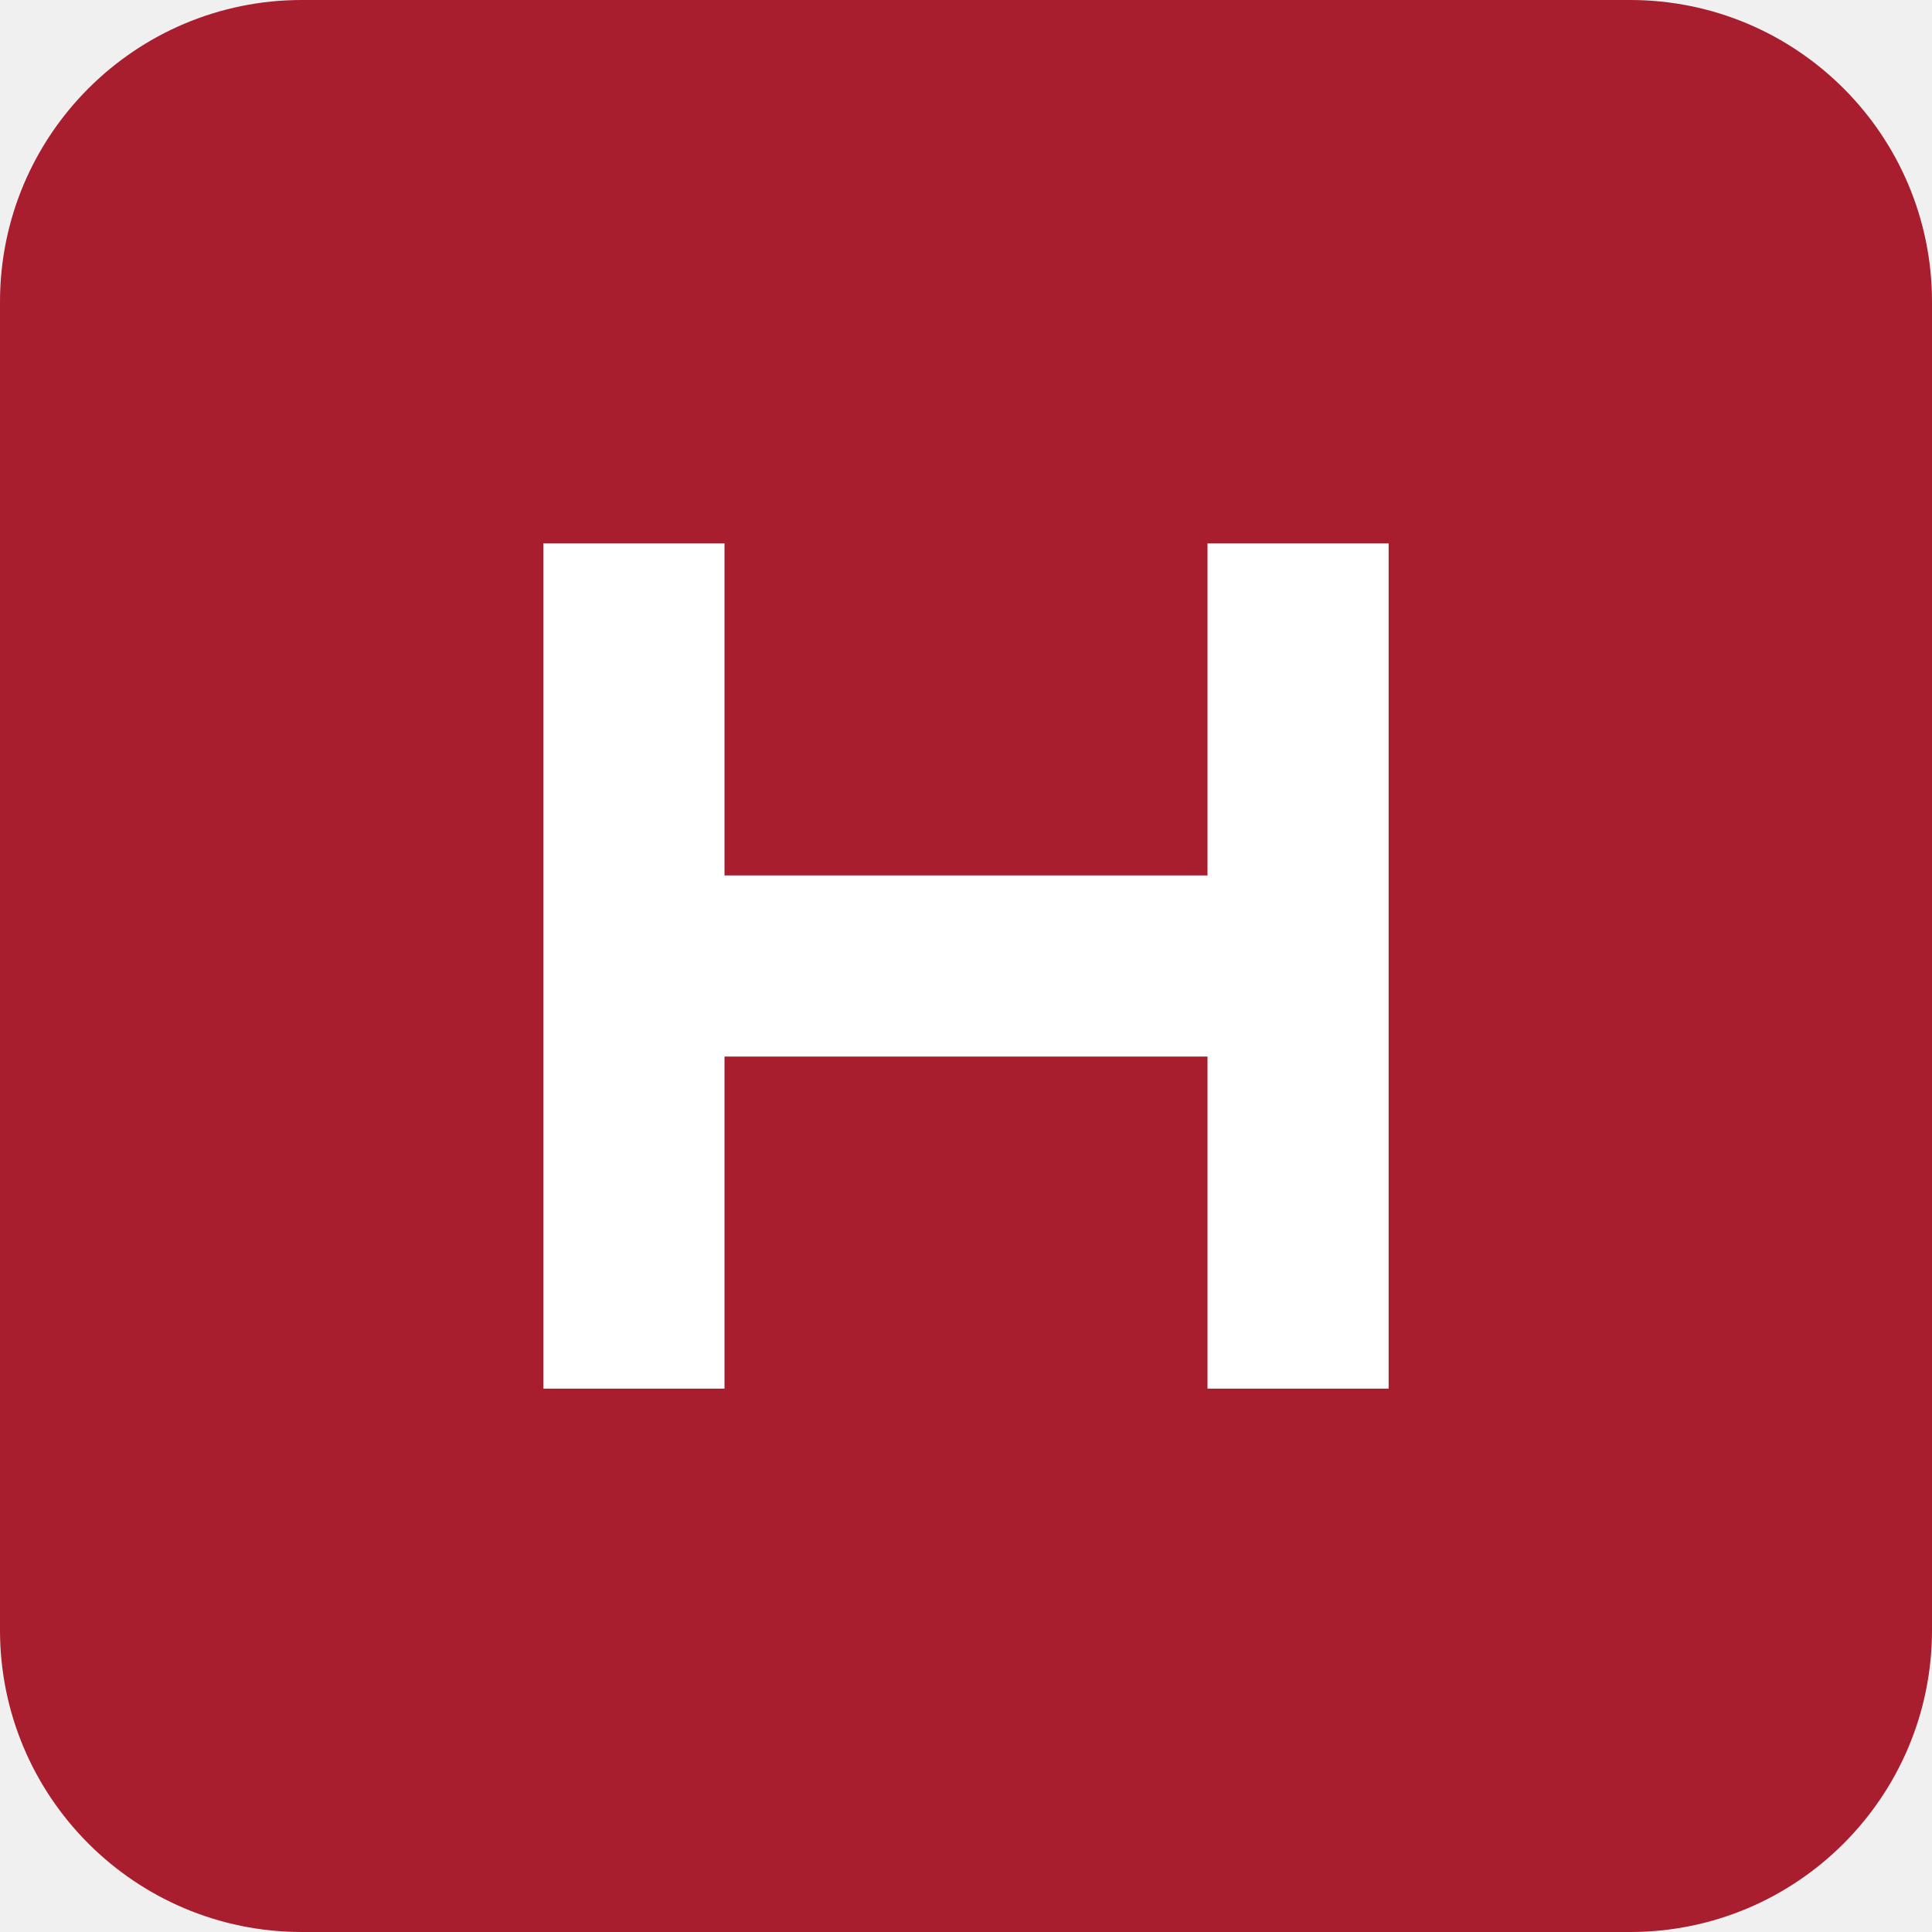
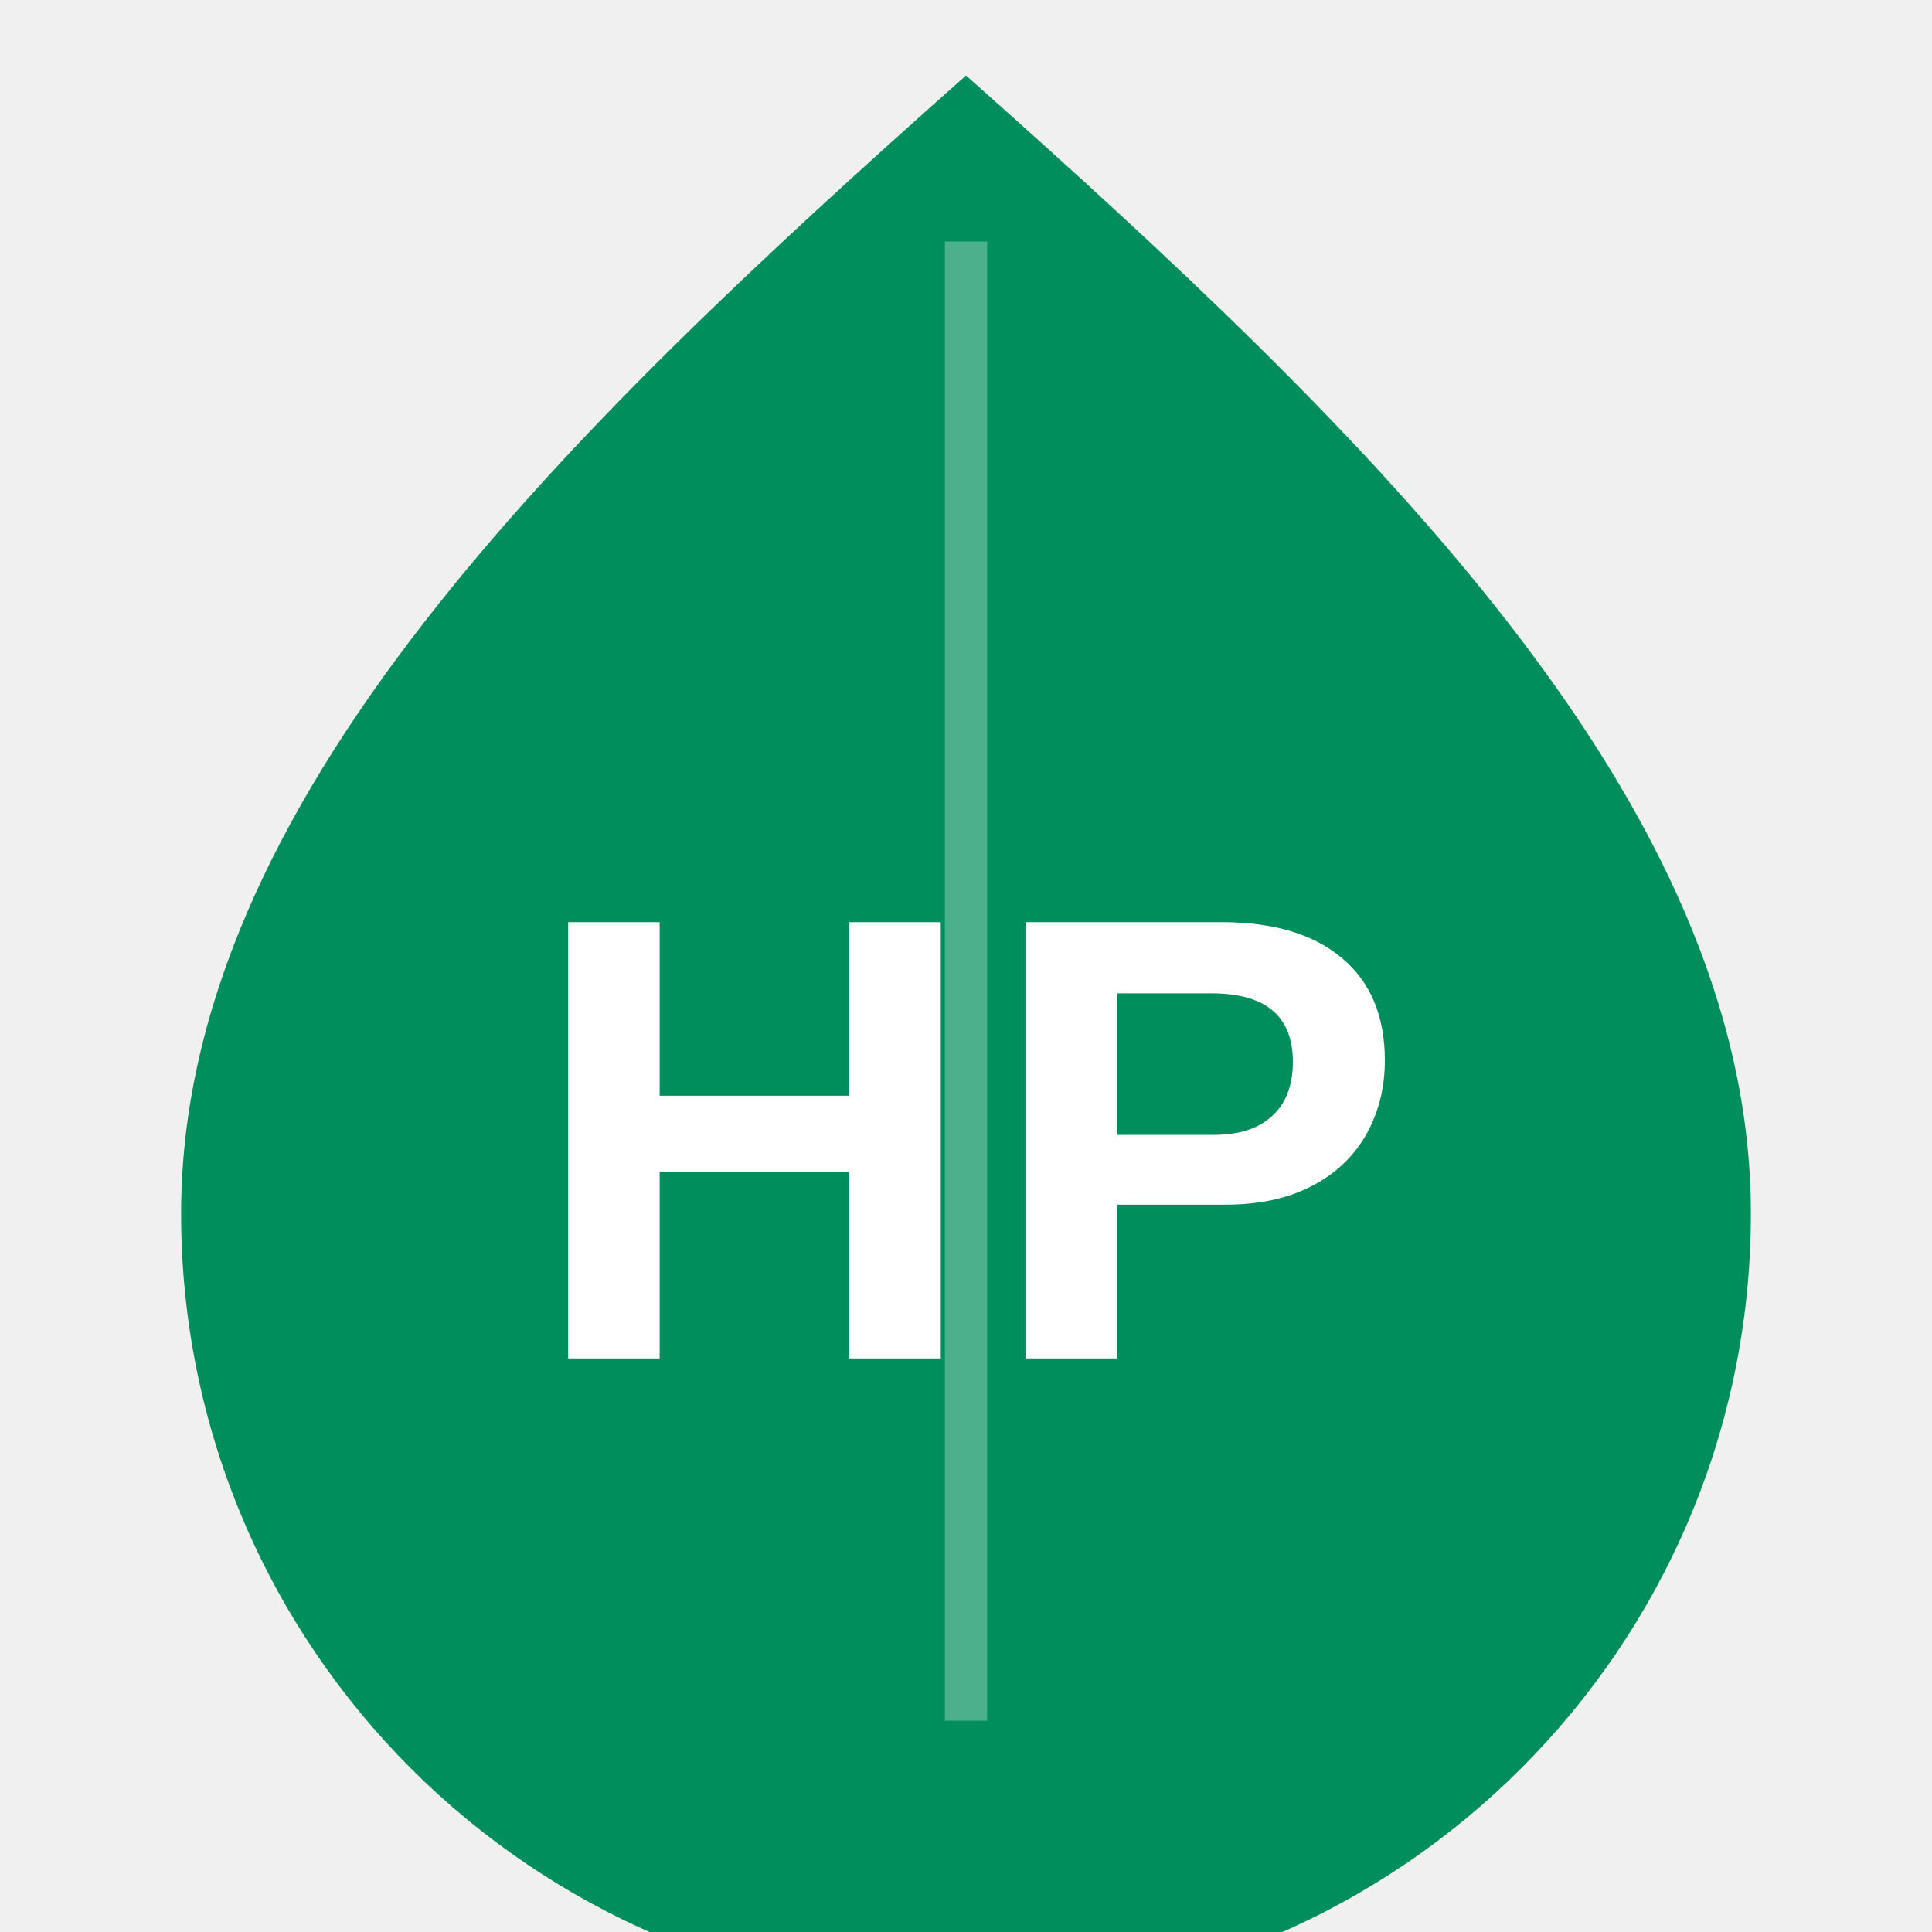
<svg xmlns="http://www.w3.org/2000/svg" viewBox="0 0 64 64">
-   <rect width="64" height="64" rx="10" fill="#a81e2e" />
-   <path d="M18 46V18h6v11h16V18h6v28h-6V35H24v11z" fill="#ffffff" />
+   <path d="M32 2.5C18.6 14.4 6 26.6 6 40.2a26 26 0 0 0 52 0C58 26.6 45.4 14.4 32 2.5Z" fill="#008e5c" />
+   <path d="M32 8v49" stroke="#ffffff" stroke-opacity=".3" stroke-width="1.4" />
+   <text x="32" y="45" text-anchor="middle" font-family="Arial, sans-serif" font-size="21" font-weight="700" fill="#ffffff">HP</text>
</svg>
